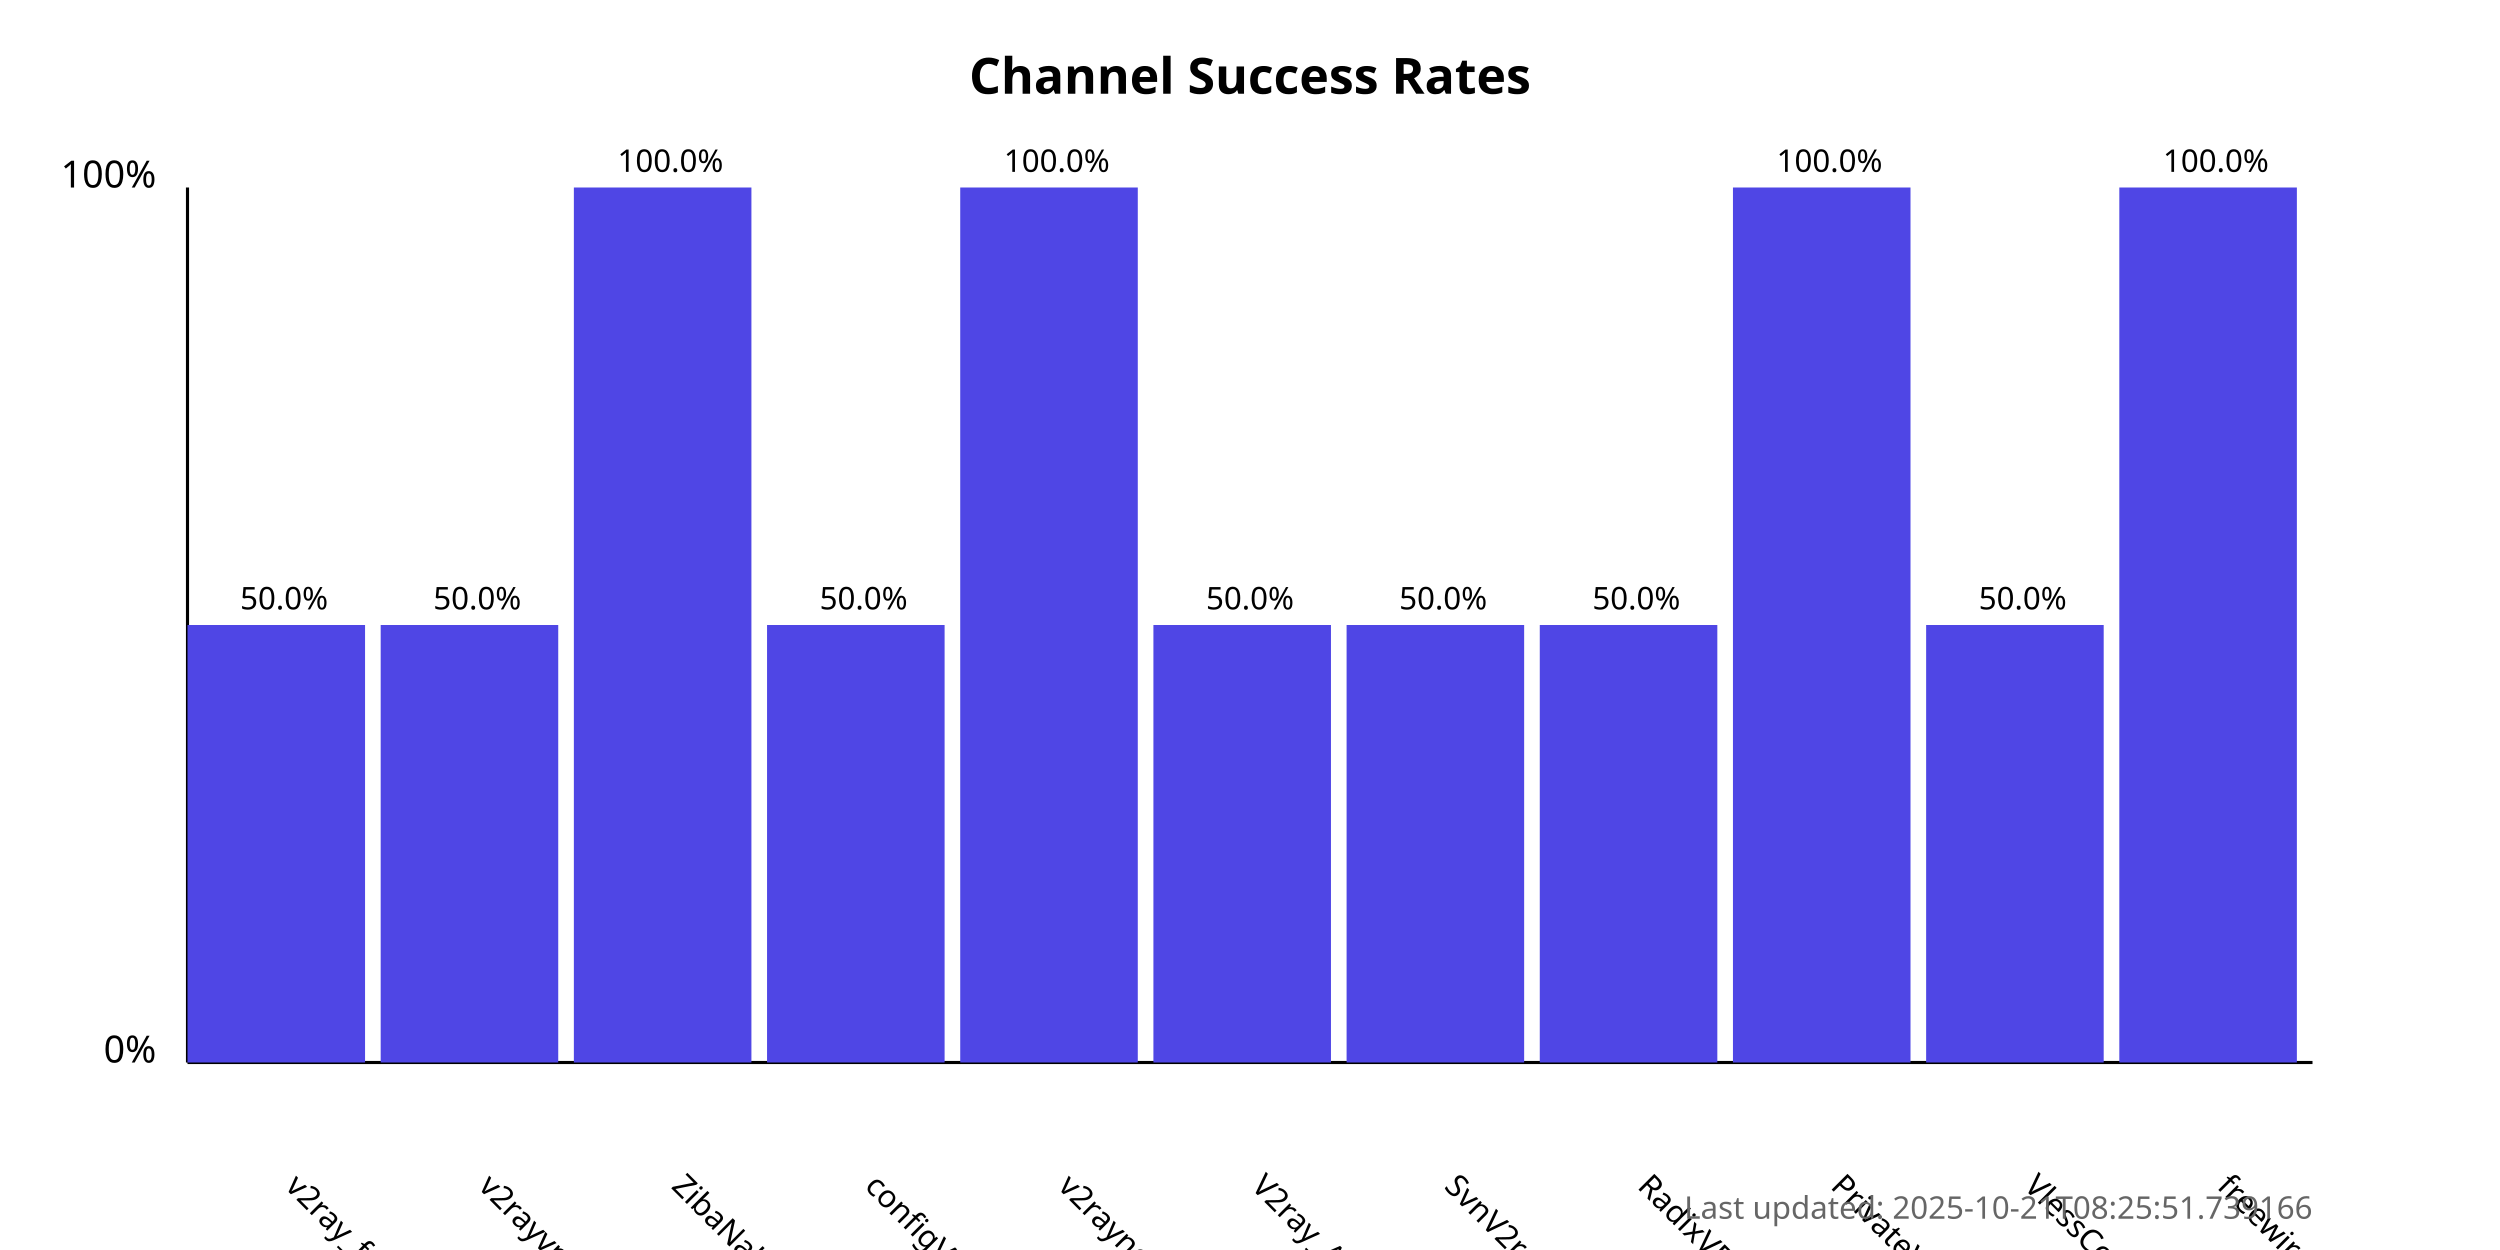
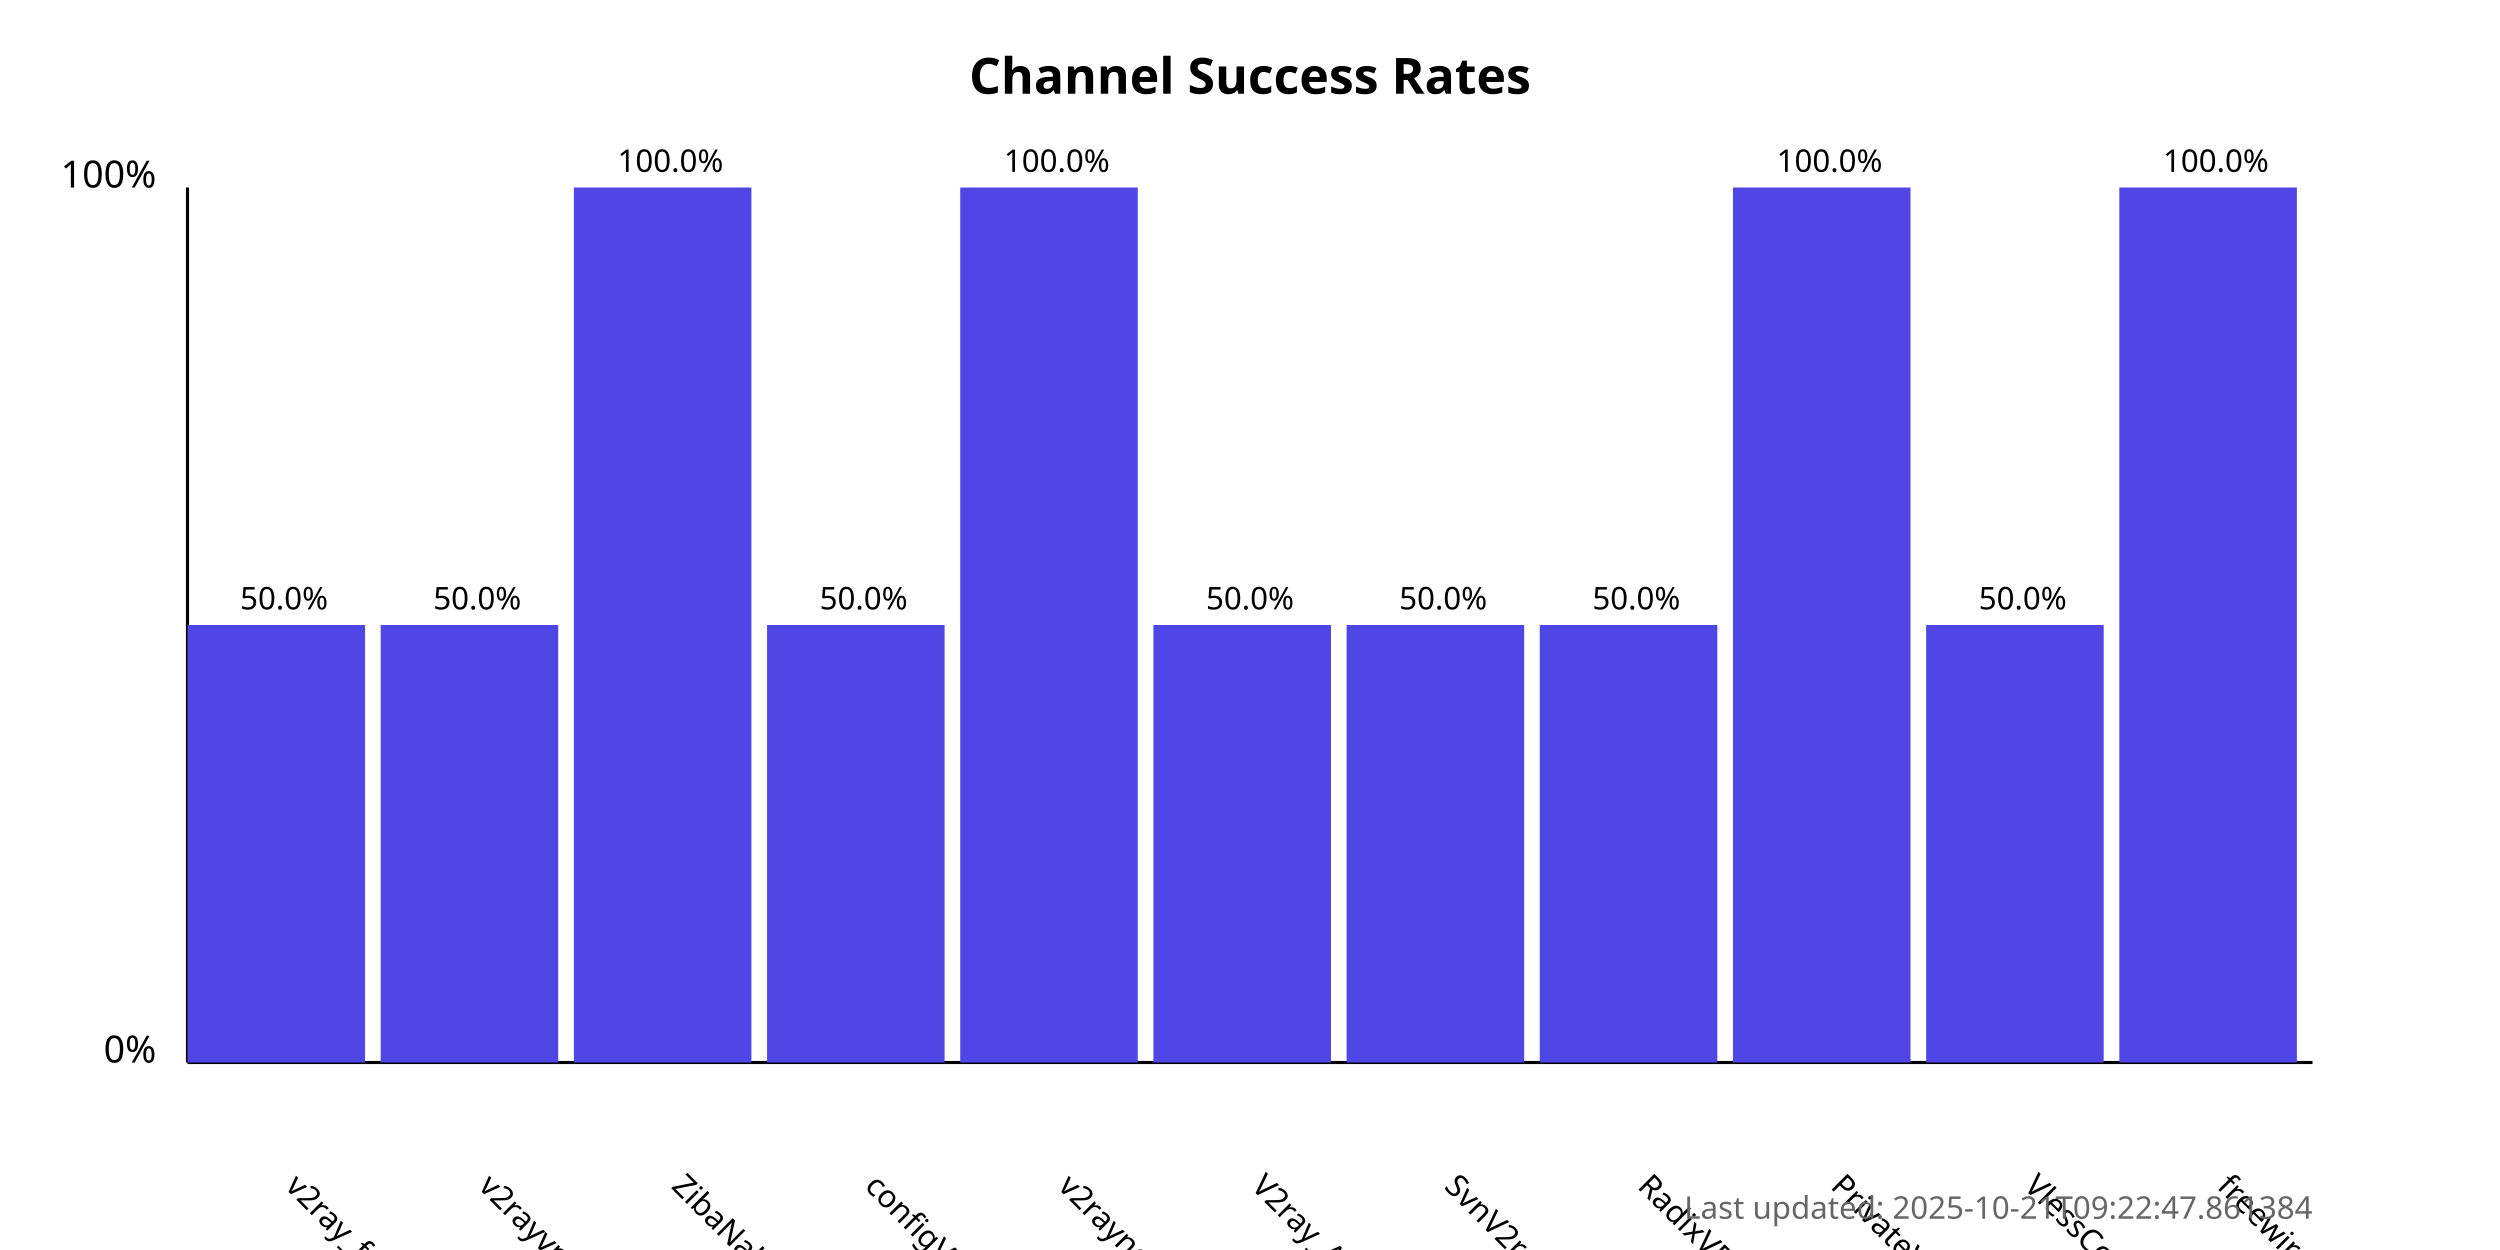
<svg xmlns="http://www.w3.org/2000/svg" width="800" height="400">
  <style>
            .chart-title { font: bold 16px sans-serif; }
            .axis-label { font: 12px sans-serif; }
            .tick-label { font: 10px sans-serif; }
            .bar { fill: #4f46e5; }
            .bar:hover { fill: #6366f1; }
            .timestamp { font: 10px sans-serif; fill: #666; }
        </style>
  <text x="400.0" y="30" text-anchor="middle" class="chart-title">
            Channel Success Rates
        </text>
  <line x1="60" y1="340" x2="60" y2="60" stroke="black" stroke-width="1" />
  <line x1="60" y1="340" x2="740" y2="340" stroke="black" stroke-width="1" />
  <text x="50" y="340" text-anchor="end" class="axis-label">0%</text>
  <text x="50" y="60" text-anchor="end" class="axis-label">100%</text>
  <g>
    <rect x="60" y="200.0" width="56.818" height="140.0" class="bar" />
    <text x="90.909" y="380" transform="rotate(45, 90.90909, 380)" text-anchor="start" class="tick-label">
                v2ray_free_conf
            </text>
    <text x="90.909" y="195.0" text-anchor="middle" class="tick-label">
                50.0%
            </text>
  </g>
  <g>
    <rect x="121.818" y="200.0" width="56.818" height="140.0" class="bar" />
    <text x="152.727" y="380" transform="rotate(45, 152.7273, 380)" text-anchor="start" class="tick-label">
                v2rayvpno
            </text>
    <text x="152.727" y="195.0" text-anchor="middle" class="tick-label">
                50.0%
            </text>
  </g>
  <g>
    <rect x="183.636" y="60.0" width="56.818" height="280.0" class="bar" />
    <text x="214.545" y="380" transform="rotate(45, 214.5455, 380)" text-anchor="start" class="tick-label">
                ZibaNabz
            </text>
    <text x="214.545" y="55.0" text-anchor="middle" class="tick-label">
                100.0%
            </text>
  </g>
  <g>
    <rect x="245.455" y="200.0" width="56.818" height="140.0" class="bar" />
    <text x="276.364" y="380" transform="rotate(45, 276.3636, 380)" text-anchor="start" class="tick-label">
                configV2rayForFree
            </text>
    <text x="276.364" y="195.0" text-anchor="middle" class="tick-label">
                50.0%
            </text>
  </g>
  <g>
    <rect x="307.273" y="60.0" width="56.818" height="280.0" class="bar" />
    <text x="338.182" y="380" transform="rotate(45, 338.1818, 380)" text-anchor="start" class="tick-label">
                v2rayngvpn
            </text>
    <text x="338.182" y="55.0" text-anchor="middle" class="tick-label">
                100.0%
            </text>
  </g>
  <g>
    <rect x="369.091" y="200.0" width="56.818" height="140.0" class="bar" />
    <text x="400.0" y="380" transform="rotate(45, 400.0, 380)" text-anchor="start" class="tick-label">
                V2ray_Alpha
            </text>
    <text x="400.0" y="195.0" text-anchor="middle" class="tick-label">
                50.0%
            </text>
  </g>
  <g>
    <rect x="430.909" y="200.0" width="56.818" height="140.0" class="bar" />
    <text x="461.818" y="380" transform="rotate(45, 461.8182, 380)" text-anchor="start" class="tick-label">
                SvnV2ray
            </text>
    <text x="461.818" y="195.0" text-anchor="middle" class="tick-label">
                50.0%
            </text>
  </g>
  <g>
    <rect x="492.727" y="200.0" width="56.818" height="140.0" class="bar" />
    <text x="523.636" y="380" transform="rotate(45, 523.6364, 380)" text-anchor="start" class="tick-label">
                RadixVPN
            </text>
    <text x="523.636" y="195.0" text-anchor="middle" class="tick-label">
                50.0%
            </text>
  </g>
  <g>
    <rect x="554.545" y="60.0" width="56.818" height="280.0" class="bar" />
    <text x="585.455" y="380" transform="rotate(45, 585.4545, 380)" text-anchor="start" class="tick-label">
                PrivateVPNs
            </text>
    <text x="585.455" y="55.0" text-anchor="middle" class="tick-label">
                100.0%
            </text>
  </g>
  <g>
    <rect x="616.364" y="200.0" width="56.818" height="140.0" class="bar" />
    <text x="647.273" y="380" transform="rotate(45, 647.2727, 380)" text-anchor="start" class="tick-label">
                VlessConfig
            </text>
    <text x="647.273" y="195.0" text-anchor="middle" class="tick-label">
                50.0%
            </text>
  </g>
  <g>
    <rect x="678.182" y="60.0" width="56.818" height="280.0" class="bar" />
    <text x="709.091" y="380" transform="rotate(45, 709.0909, 380)" text-anchor="start" class="tick-label">
                freewireguard
            </text>
    <text x="709.091" y="55.0" text-anchor="middle" class="tick-label">
                100.0%
            </text>
  </g>
  <text x="740" y="390" text-anchor="end" class="timestamp">
-             Last updated: 2025-10-21T08:25:51.739166
+             Last updated: 2025-10-21T09:22:47.861384
        </text>
</svg>
